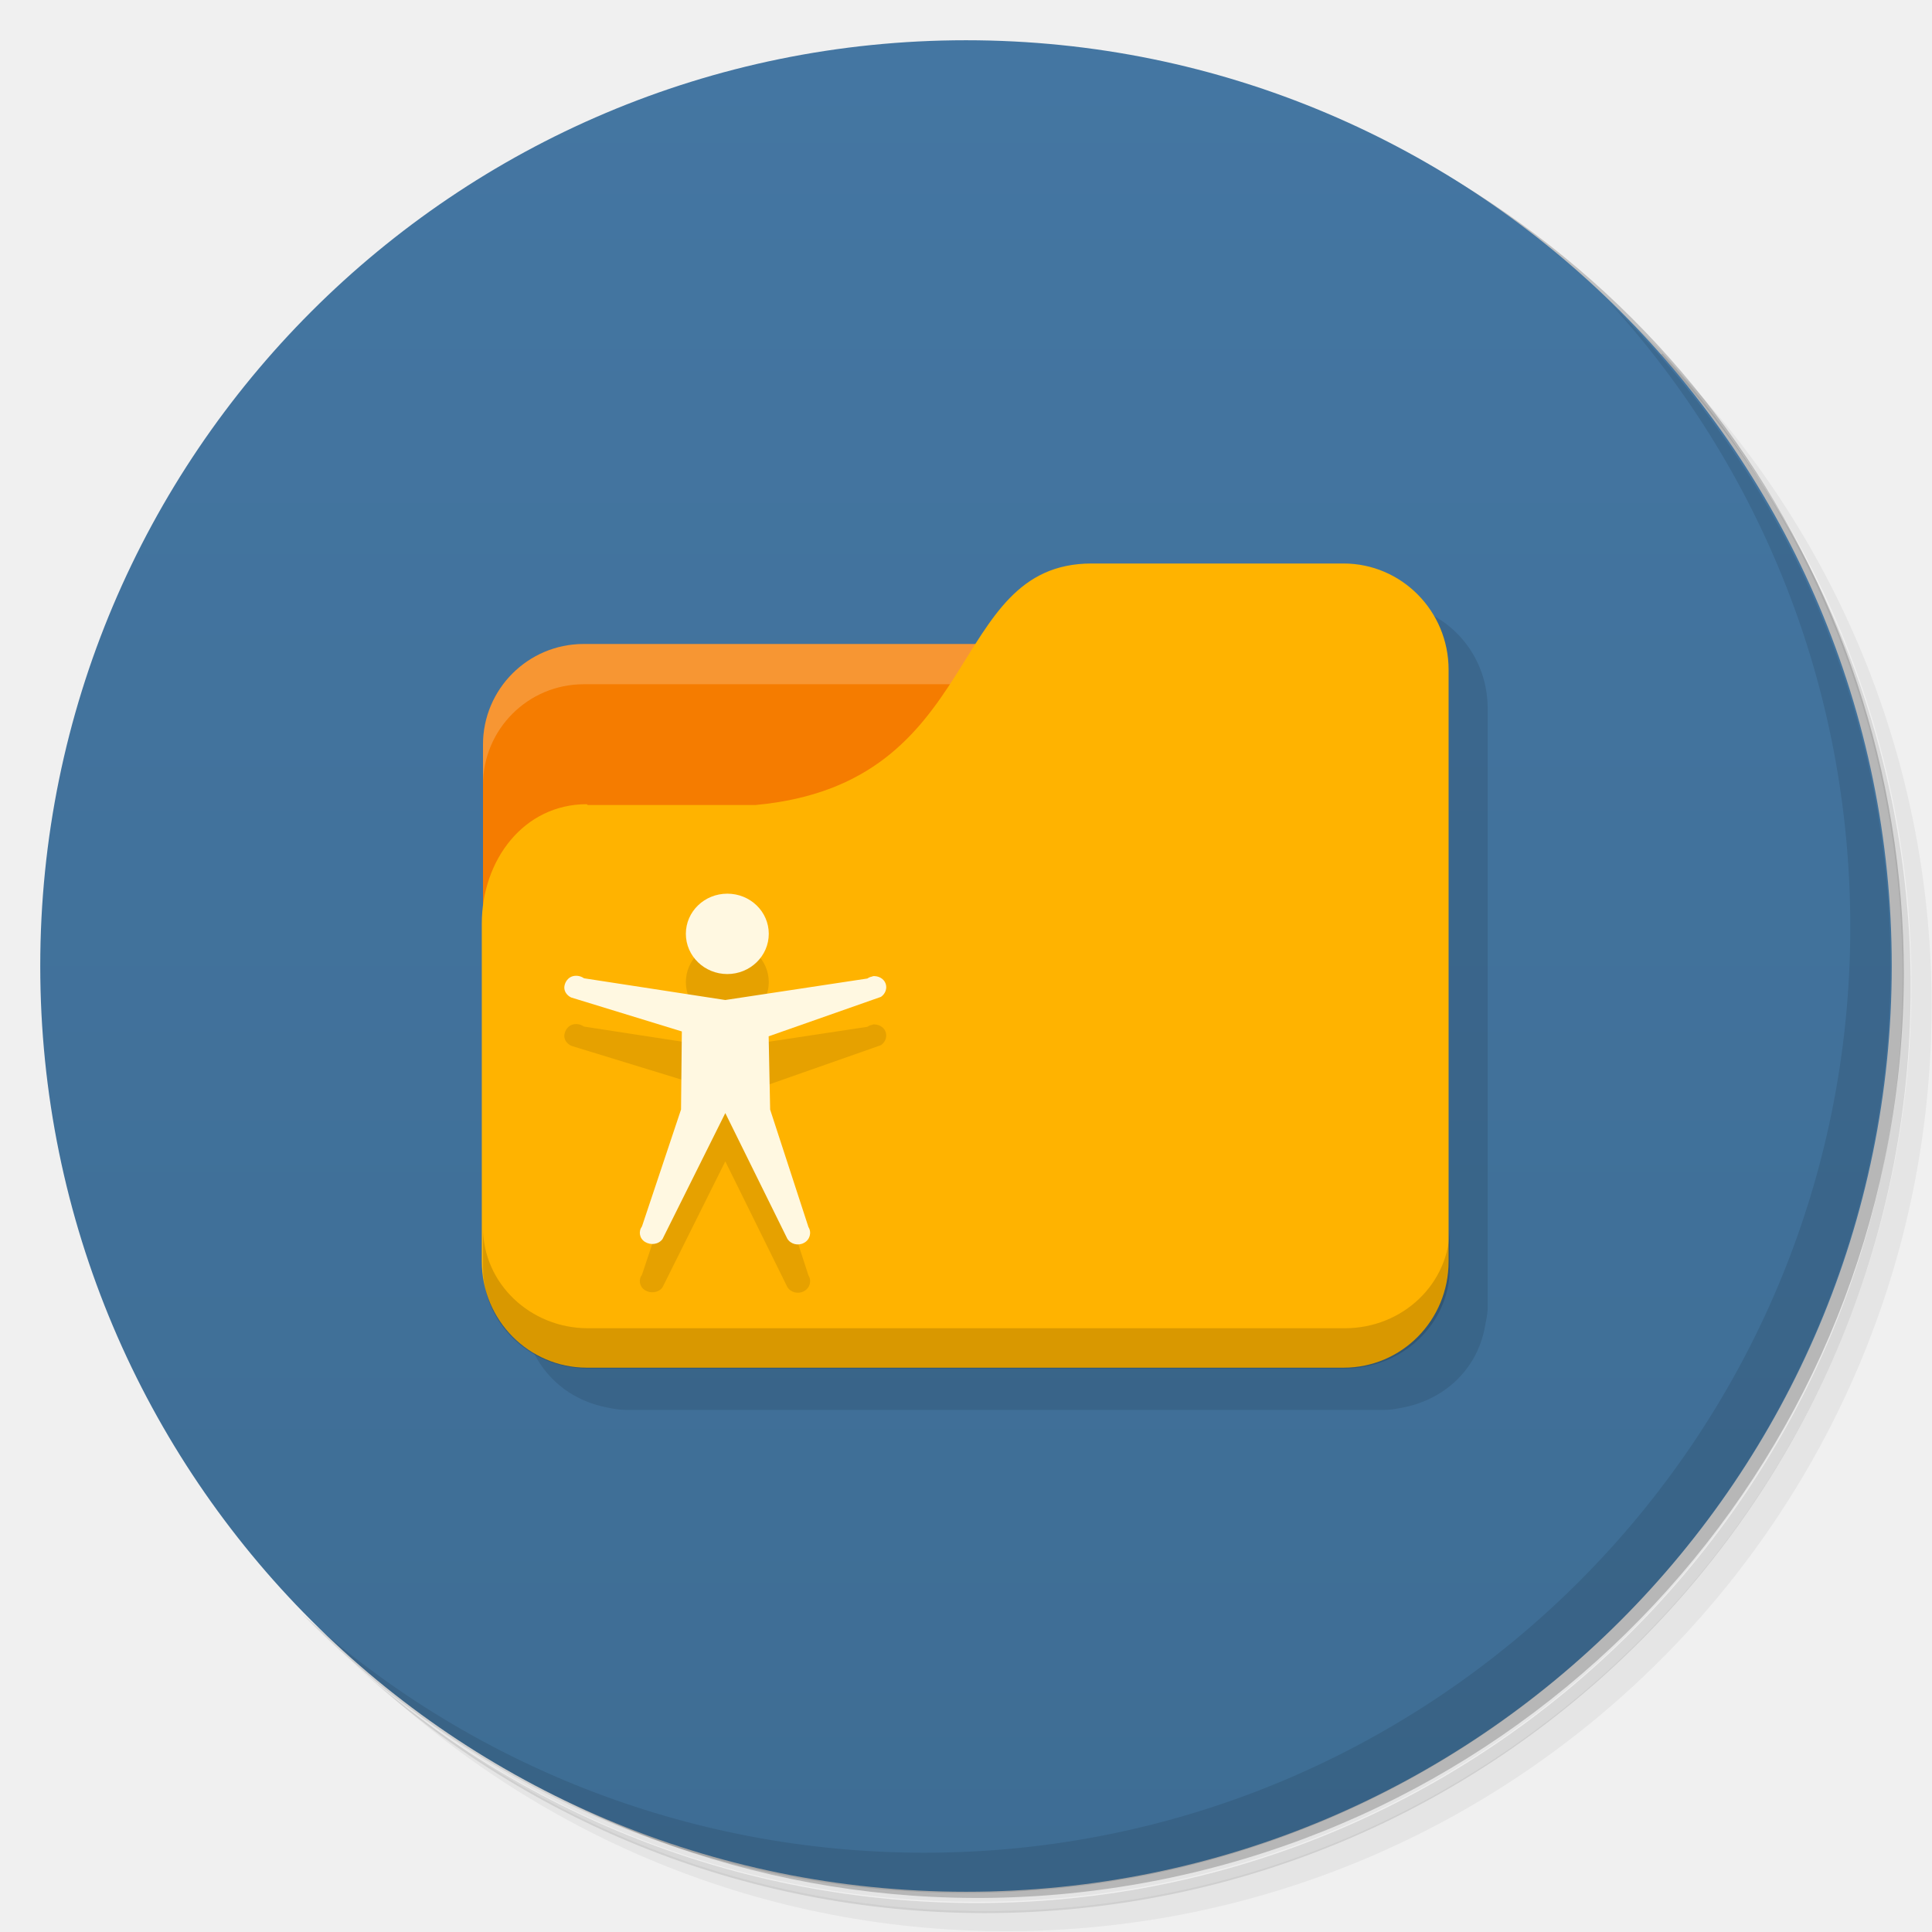
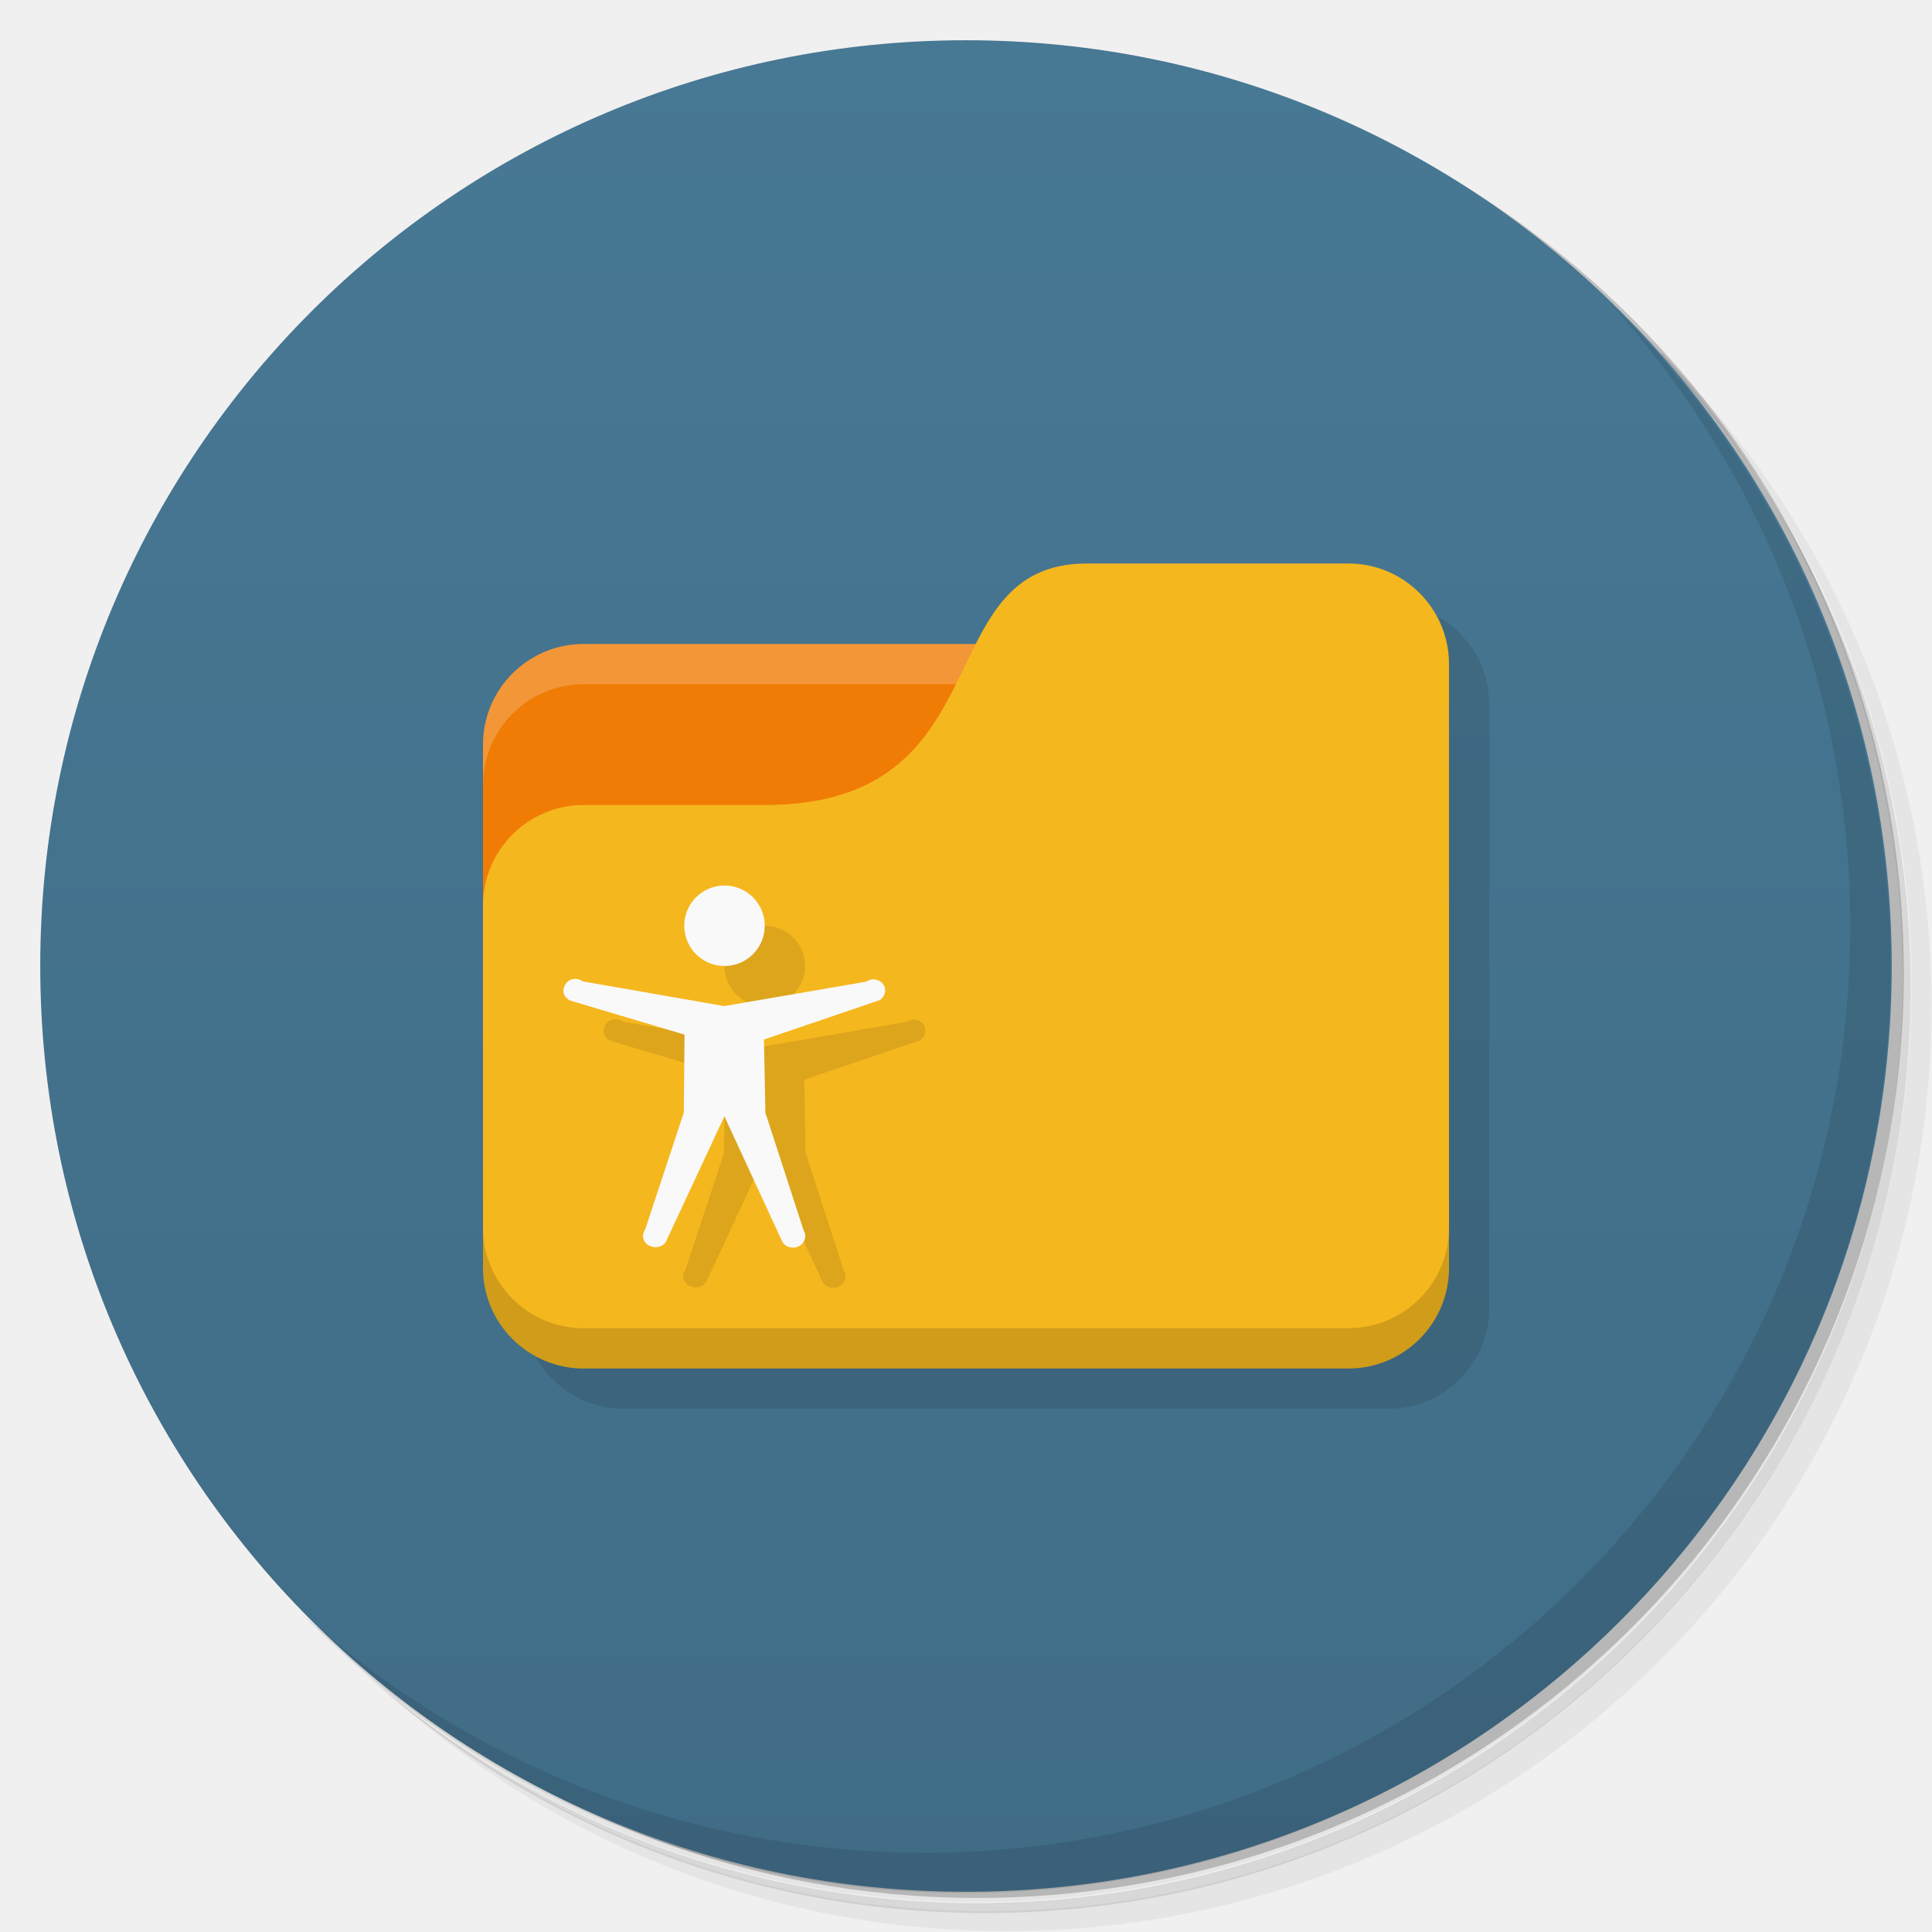
<svg xmlns="http://www.w3.org/2000/svg" version="1.1" viewBox="0 0 48 48">
  <defs>
-     <linearGradient id="linearGradient3764" x1="1" x2="47" gradientTransform="matrix(0 -1 1 0 -1.5e-6 48)" gradientUnits="userSpaceOnUse">
-       <stop style="stop-color:#3e6d94" offset="0" />
-       <stop style="stop-color:#4476a2" offset="1" />
+     <linearGradient id="bg" x1="1" x2="47" gradientTransform="matrix(0 -1 1 0 -1.5e-6 48)" gradientUnits="userSpaceOnUse">
+       <stop style="stop-color:#406c86" offset="0" />
+       <stop style="stop-color:#477894" offset="1" />
    </linearGradient>
  </defs>
  <path d="m36.3 5c5.86 4.06 9.69 10.8 9.69 18.5 0 12.4-10.1 22.5-22.5 22.5-7.67 0-14.4-3.83-18.5-9.69 1.04 1.82 2.31 3.5 3.78 4.97 4.08 3.71 9.51 5.97 15.5 5.97 12.7 0 23-10.3 23-23 0-5.95-2.26-11.4-5.97-15.5-1.47-1.48-3.15-2.74-4.97-3.78zm4.97 3.78c3.85 4.11 6.22 9.64 6.22 15.7 0 12.7-10.3 23-23 23-6.08 0-11.6-2.36-15.7-6.22 4.16 4.14 9.88 6.72 16.2 6.72 12.7 0 23-10.3 23-23 0-6.34-2.58-12.1-6.72-16.2z" style="opacity:.05" />
  <path d="m41.3 8.78c3.71 4.08 5.97 9.51 5.97 15.5 0 12.7-10.3 23-23 23-5.95 0-11.4-2.26-15.5-5.97 4.11 3.85 9.64 6.22 15.7 6.22 12.7 0 23-10.3 23-23 0-6.08-2.36-11.6-6.22-15.7z" style="opacity:.1" />
  <path d="m31.2 2.38c8.62 3.15 14.8 11.4 14.8 21.1 0 12.4-10.1 22.5-22.5 22.5-9.71 0-18-6.14-21.1-14.8a23 23 0 0 0 44.9-7 23 23 0 0 0-16-21.9z" style="opacity:.2" />
-   <path d="m24 1c12.7 0 23 10.3 23 23s-10.3 23-23 23-23-10.3-23-23 10.3-23 23-23z" style="fill:url(#linearGradient3764)" />
+   <path d="m24 1c12.7 0 23 10.3 23 23s-10.3 23-23 23-23-10.3-23-23 10.3-23 23-23z" style="fill:url(#bg)" />
  <path d="m40 7.53c3.71 4.08 5.97 9.51 5.97 15.5 0 12.7-10.3 23-23 23-5.95 0-11.4-2.26-15.5-5.97 4.18 4.29 10 6.97 16.5 6.97 12.7 0 23-10.3 23-23 0-6.46-2.68-12.3-6.97-16.5z" style="opacity:.1" />
-   <rect x="14" y="18" width="11" height="4" style="fill:#fffdf0" />
-   <path d="m28.1 15c-1.9 0-2.52 1.5-3.5 3h-9.12c-1.38 0-2.5 1.12-2.5 2.5v11.9 0.125c6e-3 0.139 0.036 0.274 0.063 0.406 0.119 0.691 0.513 1.28 1.09 1.66 0.277 0.179 0.597 0.309 0.938 0.375 0.17 0.035 0.319 0.063 0.5 0.063h18.8c0.181 0 0.33-0.027 0.5-0.063 0.34-0.066 0.66-0.196 0.937-0.375 0.581-0.375 0.974-0.965 1.09-1.66 0.027-0.132 0.056-0.268 0.063-0.406v-0.125-14.8c0-1.46-1.15-2.62-2.59-2.62h-6.28z" style="fill-opacity:.102" />
-   <path d="m14.5 16c-1.38 0-2.5 1.12-2.5 2.5v9.5h23v-9.5c0-1.38-1.12-2.5-2.5-2.5h-18z" style="fill:#f57c00" />
-   <path d="m14.5 16c-1.38 0-2.5 1.12-2.5 2.5v1c0-1.38 1.12-2.5 2.5-2.5h18c1.38 0 2.5 1.12 2.5 2.5v-1c0-1.38-1.12-2.5-2.5-2.5h-18z" style="fill:#fff;opacity:.2" />
-   <path d="m14.6 20h4.17c5.74-0.528 4.7-6 8.35-6h6.26c1.44 0 2.61 1.18 2.61 2.64v14.7c0 1.46-1.16 2.64-2.61 2.64h-18.8c-1.44 0-2.61-1.18-2.61-2.64v-8.39c0-1.58 1.04-2.97 2.61-2.97z" style="fill:#ffb300" />
-   <path d="m12 30.5v1c0 1.38 1.16 2.5 2.61 2.5h18.8c1.44 0 2.61-1.12 2.61-2.5v-1c0 1.38-1.16 2.5-2.61 2.5h-18.8c-1.44 0-2.61-1.12-2.61-2.5z" style="opacity:.15" />
-   <path d="m19.1 24.4c0 0.554-0.463 1-1.03 1s-1.03-0.446-1.03-1c0-0.551 0.46-0.997 1.03-0.997s1.03 0.446 1.03 0.997m2.58 1.06c-0.048 6e-3 -0.094 0.025-0.131 0.051l-3.53 0.534-3.51-0.54c-0.091-0.065-0.216-0.082-0.319-0.037-0.103 0.048-0.167 0.162-0.17 0.267 0 0.108 0.071 0.199 0.17 0.247l2.75 0.844-0.02 1.94-0.969 2.9c-0.094 0.131-0.065 0.301 0.074 0.389 0.142 0.088 0.338 0.063 0.435-0.071l1.56-3.13 1.54 3.12c0.082 0.137 0.27 0.185 0.415 0.105 0.145-0.076 0.196-0.256 0.111-0.392l-0.952-2.92-0.037-1.82 2.79-0.98c0.111-0.076 0.162-0.216 0.113-0.338-0.048-0.122-0.185-0.191-0.321-0.176" style="fill-opacity:.098" />
-   <path d="m19.1 23.2c0 0.554-0.463 1-1.03 1s-1.03-0.446-1.03-1c0-0.551 0.46-0.997 1.03-0.997s1.03 0.446 1.03 0.997m2.58 1.06c-0.048 6e-3 -0.094 0.025-0.131 0.051l-3.53 0.534-3.51-0.54c-0.091-0.065-0.216-0.082-0.319-0.037-0.103 0.048-0.167 0.162-0.17 0.267 0 0.108 0.071 0.199 0.17 0.247l2.75 0.844-0.02 1.94-0.969 2.9c-0.094 0.131-0.065 0.301 0.074 0.389 0.142 0.088 0.338 0.063 0.435-0.071l1.56-3.13 1.54 3.12c0.082 0.137 0.27 0.185 0.415 0.105 0.145-0.076 0.196-0.256 0.111-0.392l-0.952-2.92-0.037-1.82 2.79-0.98c0.111-0.076 0.162-0.216 0.113-0.338-0.048-0.122-0.185-0.191-0.321-0.176" style="fill:#fff8e1" />
+   <path d="m13 32.5c0 1.38 1.12 2.5 2.5 2.5h19c1.38 0 2.5-1.12 2.5-2.5v-15c0-1.38-1.12-2.5-2.5-2.5z" style="opacity:.1" />
+   <path d="m14.5 16c-1.38 0-2.5 1.12-2.5 2.5v9.5h21l-1-12z" style="fill:#f07c05" />
+   <path d="m14.5 16c-1.38 0-2.5 1.12-2.5 2.5v1c0-1.38 1.12-2.5 2.5-2.5h17.5v-1z" style="fill:#fff;opacity:.2" />
+   <path d="m27 14c-4 0-2 6-8 6h-4.5c-1.38 0-2.5 1.12-2.5 2.5v9c0 1.38 1.12 2.5 2.5 2.5h19c1.38 0 2.5-1.12 2.5-2.5v-15c0-1.38-1.12-2.5-2.5-2.5z" style="fill:#f5b71e" />
+   <path d="m12 30.5v1c0 1.38 1.12 2.5 2.5 2.5h19c1.38 0 2.5-1.12 2.5-2.5v-1c0 1.38-1.12 2.5-2.5 2.5h-19c-1.38 0-2.5-1.12-2.5-2.5z" style="opacity:.15" />
+   <path d="m19 23c-0.552 0-1 0.448-1 1s0.448 1 1 1 1-0.448 1-1-0.448-1-1-1zm-3.71 2.32c-0.042 1.76e-4 -0.084 0.009-0.123 0.025-0.103 0.048-0.167 0.163-0.17 0.268 0 0.108 0.071 0.198 0.17 0.246l2.84 0.846-0.019 1.94-0.958 2.9c-0.094 0.131-0.065 0.301 0.074 0.389 0.142 0.088 0.337 0.064 0.434-0.07l1.46-3.13 1.44 3.12c0.082 0.137 0.271 0.185 0.416 0.105 0.145-0.076 0.196-0.257 0.111-0.393l-0.949-2.92-0.035-1.82 2.88-0.98c0.111-0.076 0.162-0.216 0.113-0.338-0.048-0.122-0.186-0.191-0.322-0.176l2e-3 0.006c-0.048 6e-3 -0.094 0.025-0.131 0.051l-3.53 0.607-3.51-0.613c-0.057-0.041-0.126-0.063-0.195-0.062z" style="opacity:.1" />
+   <path d="m18 22c-0.552 0-1 0.448-1 1s0.448 1 1 1 1-0.448 1-1-0.448-1-1-1zm-3.71 2.32c-0.042 1.76e-4 -0.084 0.009-0.123 0.025-0.103 0.048-0.167 0.163-0.17 0.268 0 0.108 0.071 0.198 0.17 0.246l2.84 0.846-0.019 1.94-0.958 2.9c-0.094 0.131-0.065 0.301 0.074 0.389 0.142 0.088 0.337 0.064 0.434-0.07l1.46-3.13 1.44 3.12c0.082 0.137 0.271 0.185 0.416 0.105 0.145-0.076 0.196-0.257 0.111-0.393l-0.949-2.92-0.035-1.82 2.88-0.98c0.111-0.076 0.162-0.216 0.113-0.338-0.048-0.122-0.186-0.191-0.322-0.176l2e-3 0.006c-0.048 6e-3 -0.094 0.025-0.131 0.051l-3.53 0.607-3.51-0.613c-0.057-0.041-0.126-0.063-0.195-0.062z" style="fill:#f9f9f9" />
</svg>
